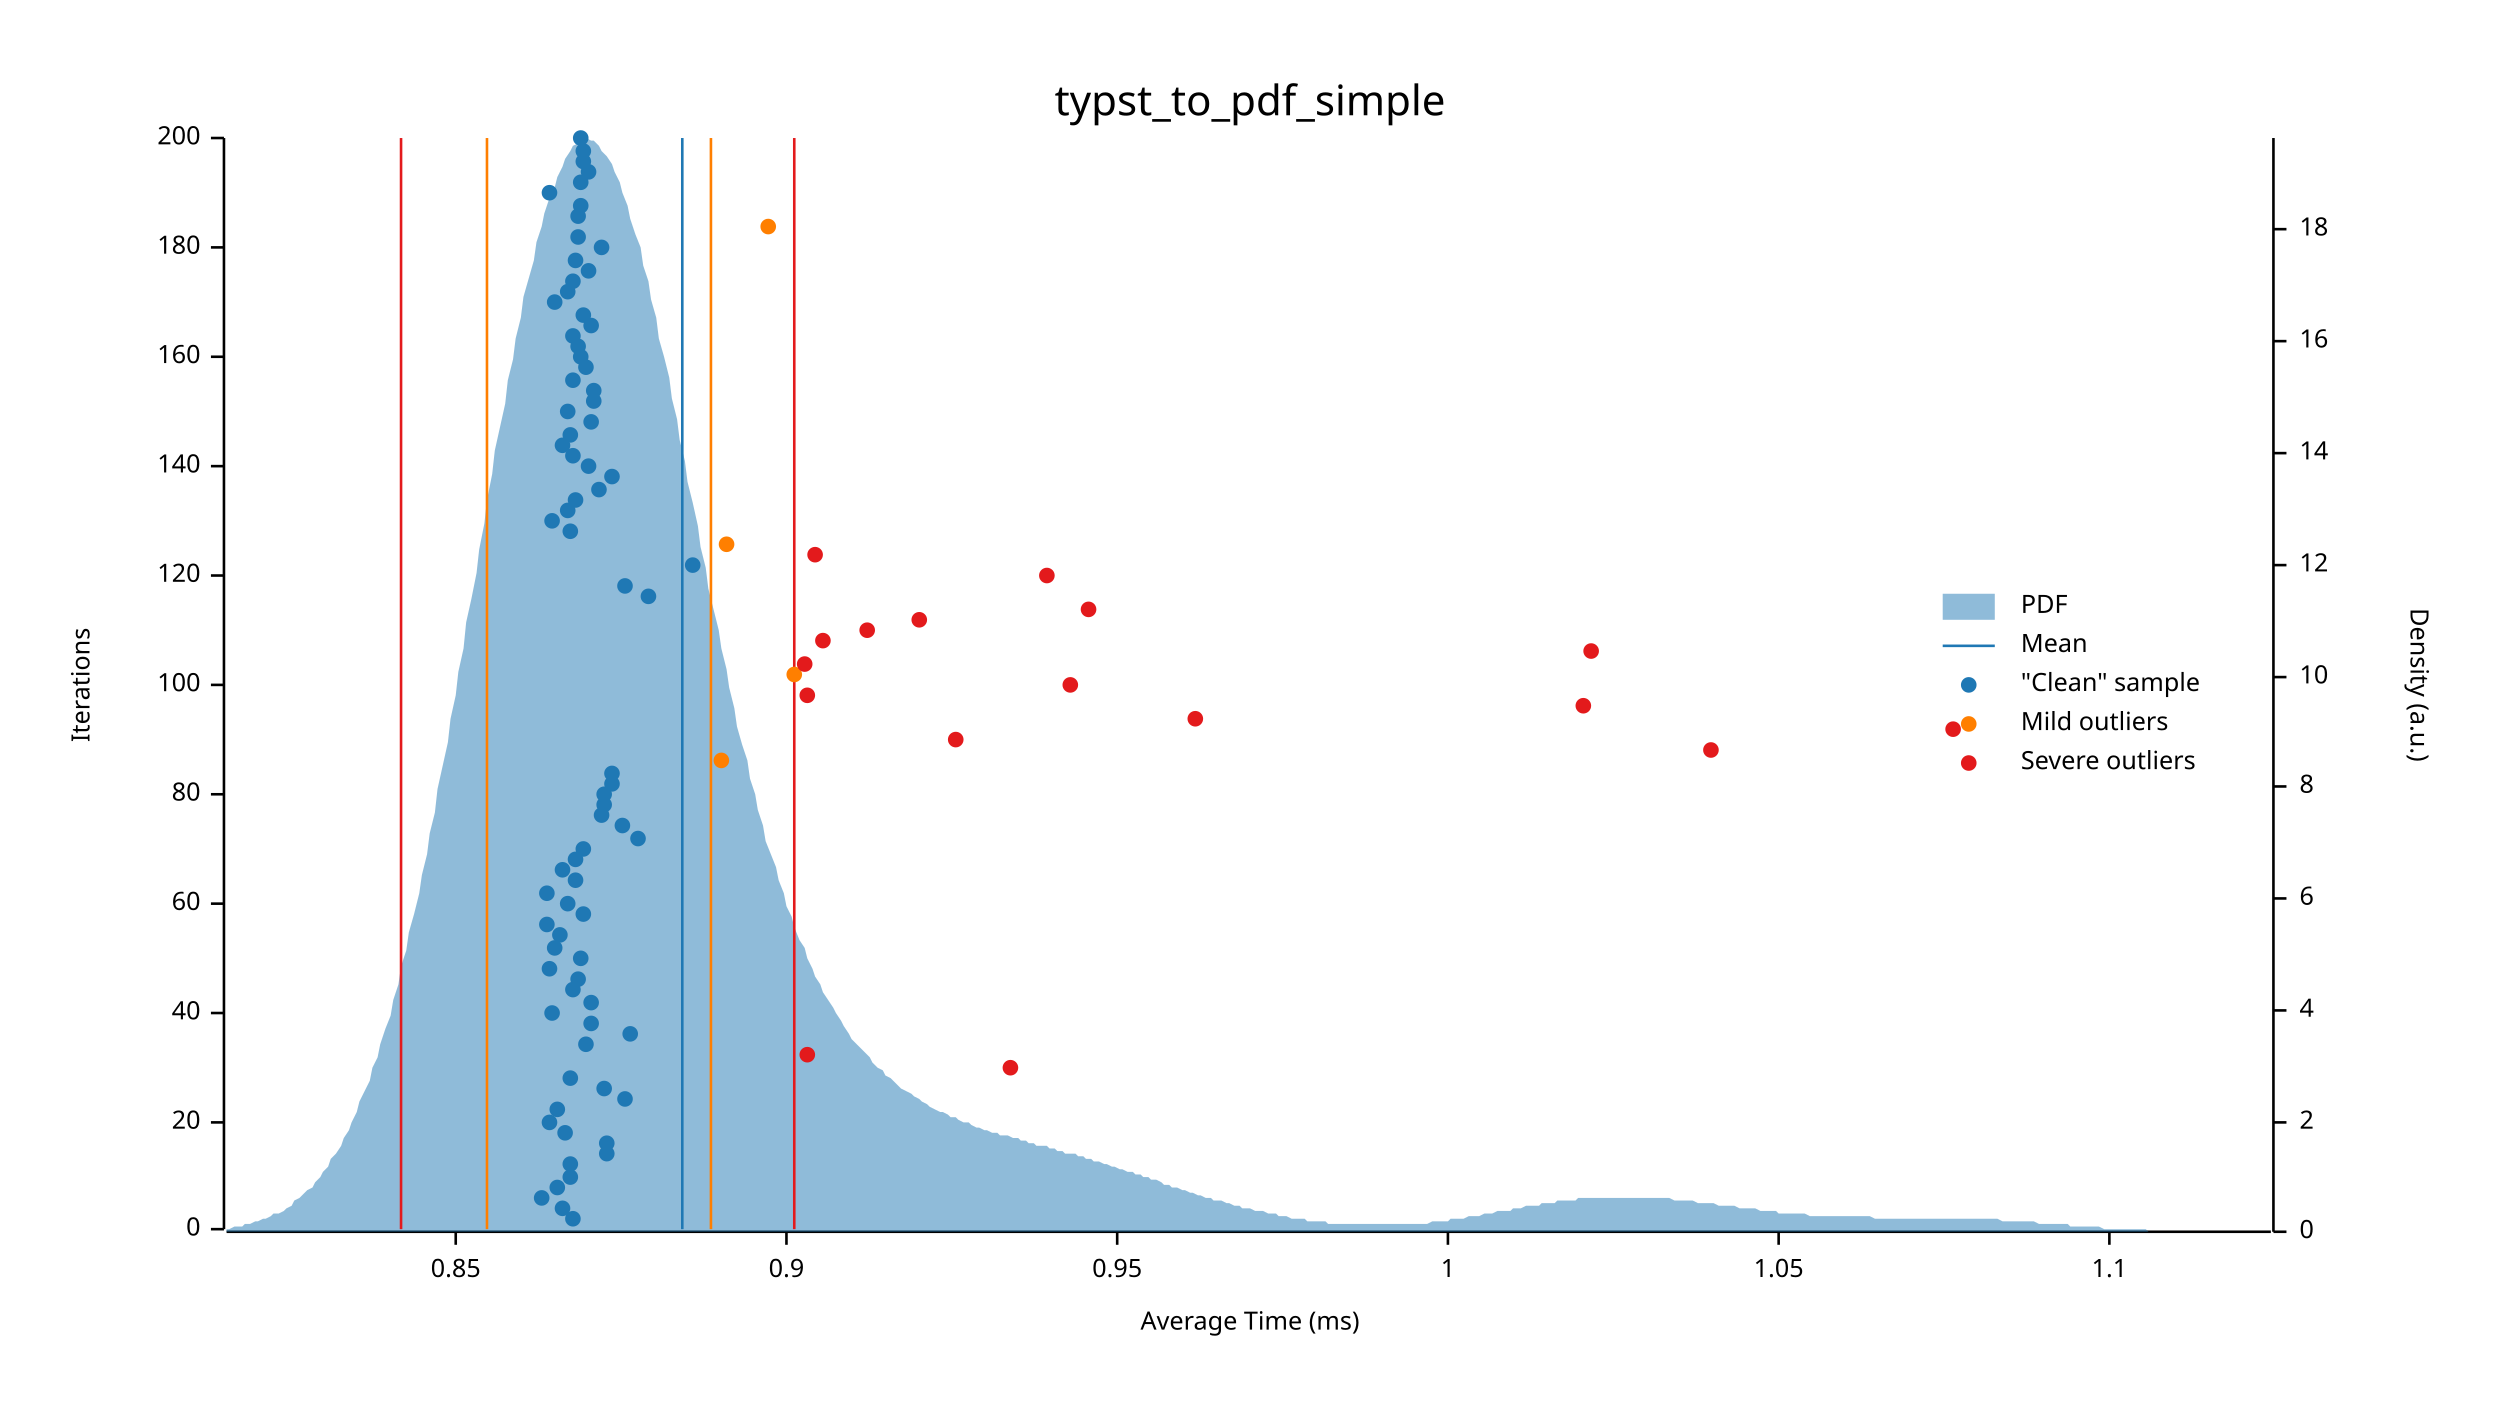
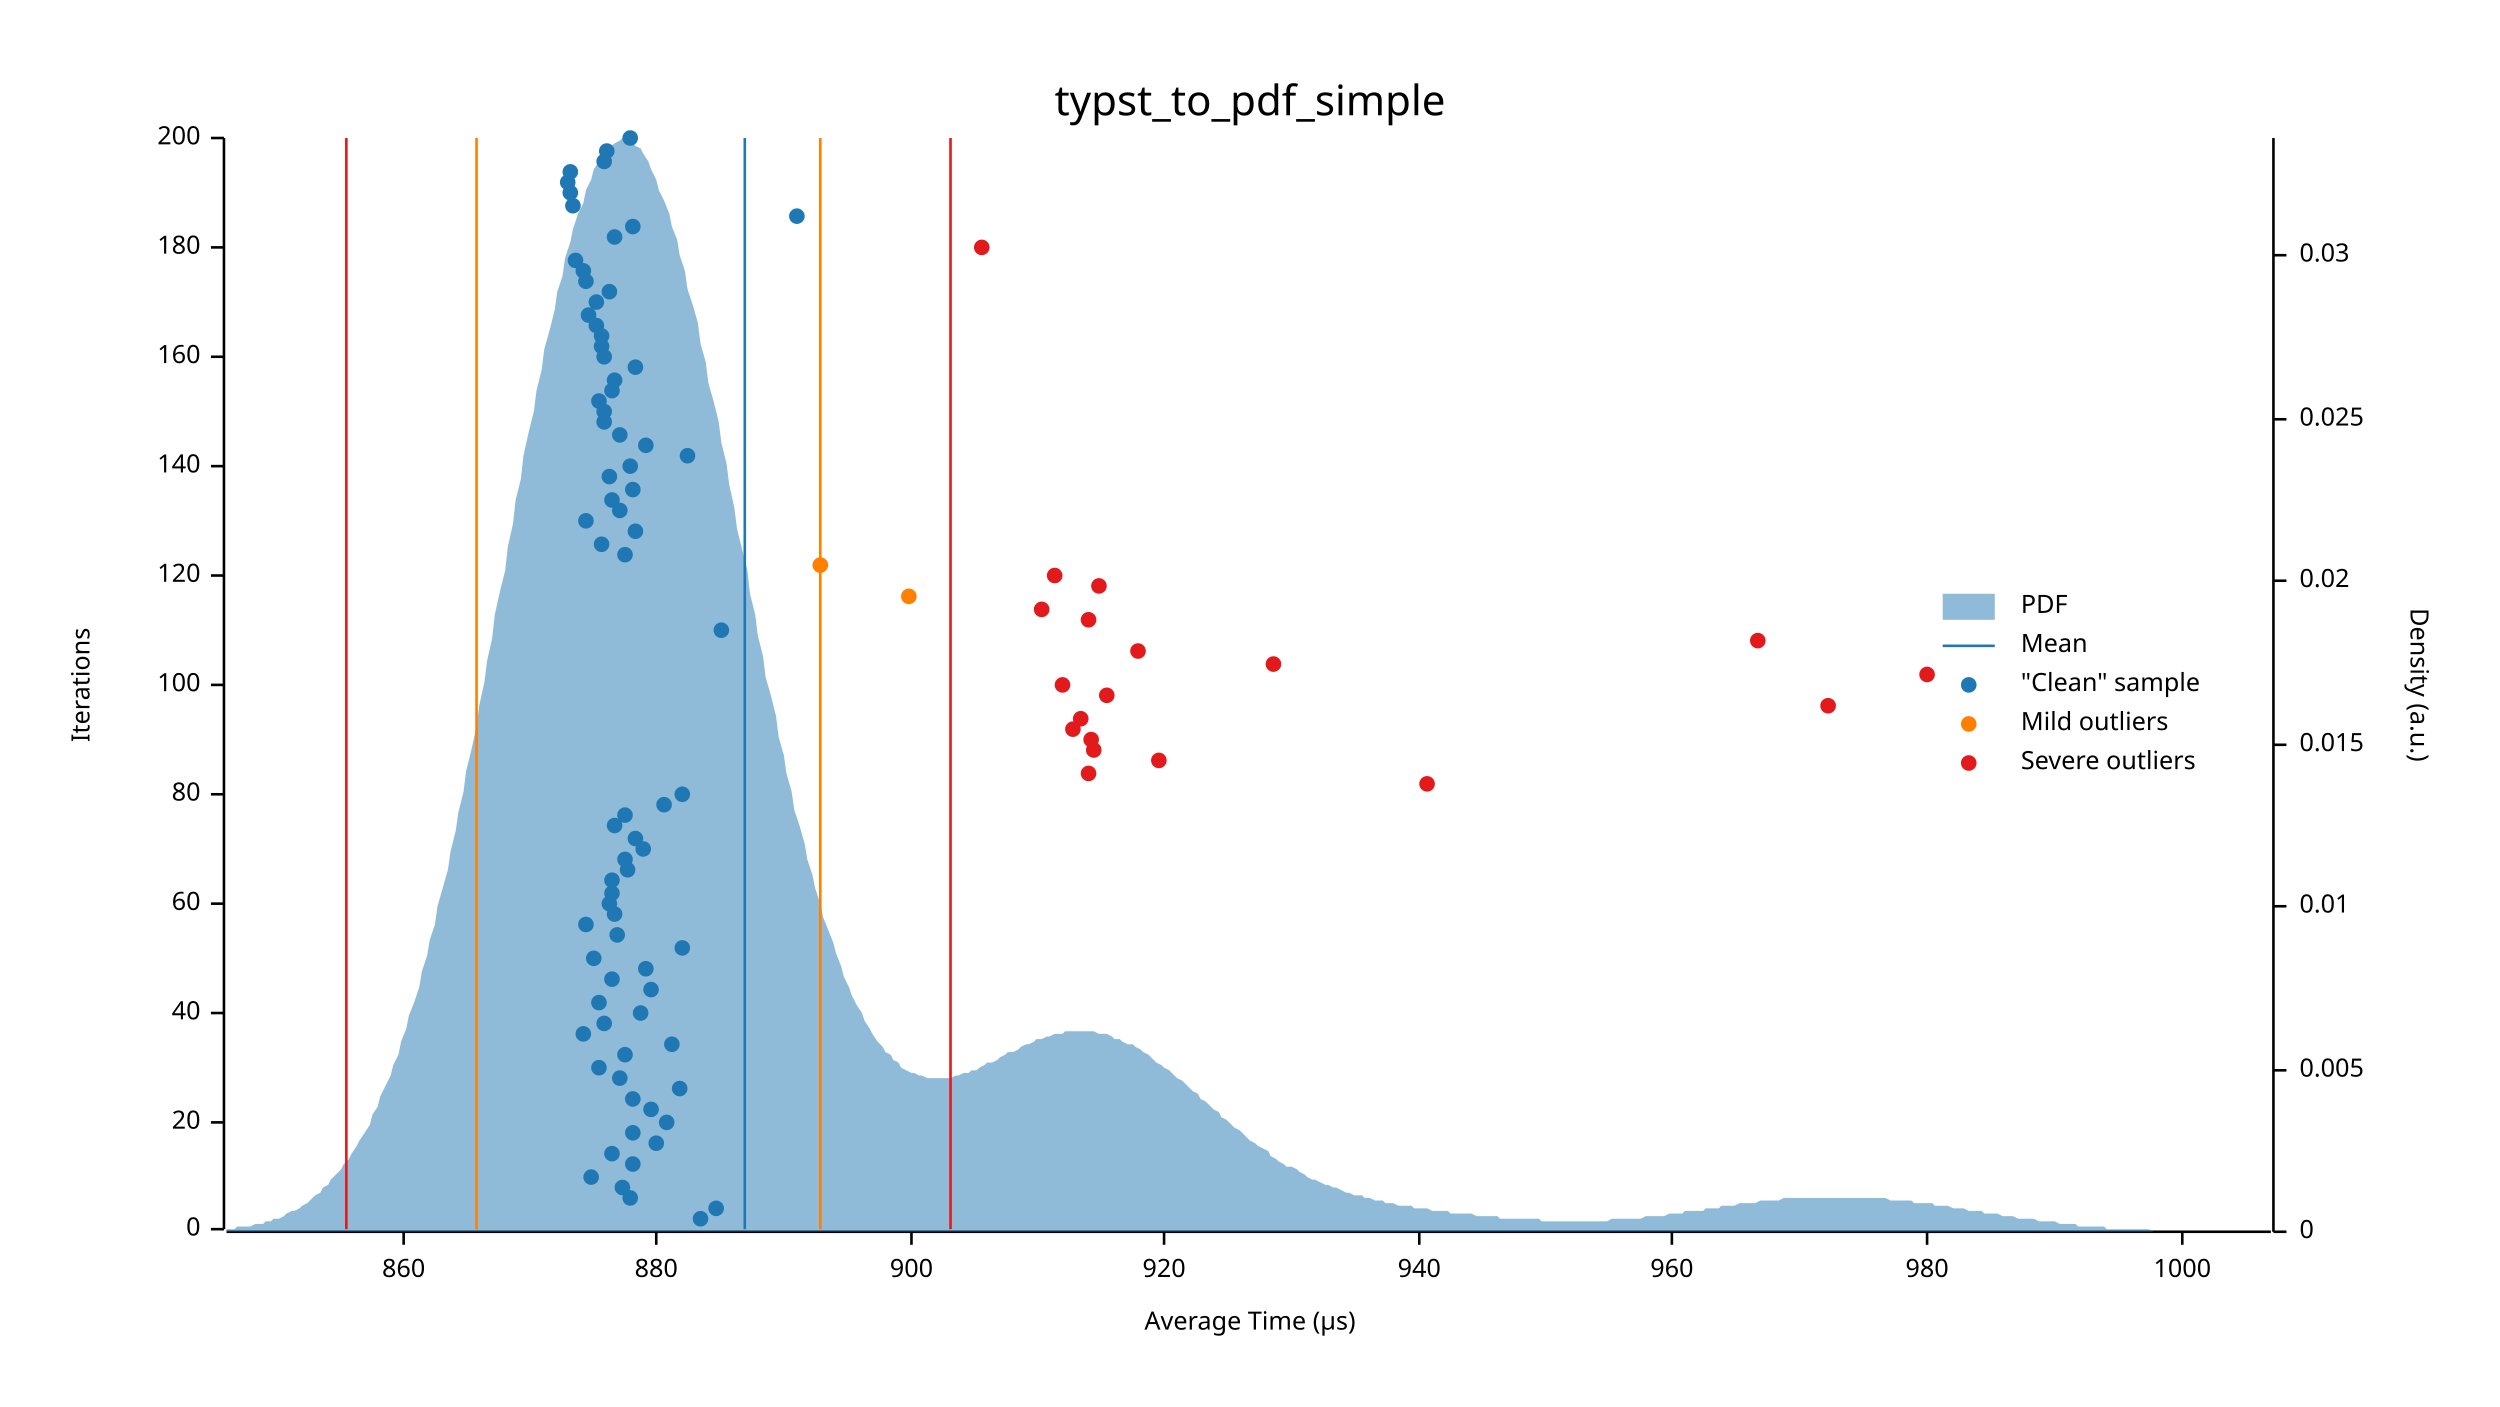
<svg xmlns="http://www.w3.org/2000/svg" width="960" height="540" viewBox="0 0 960 540">
  <text x="480" y="32" dy="0.76em" text-anchor="middle" font-family="sans-serif" font-size="16.129" opacity="1" fill="#000000">
typst_to_pdf_simple
</text>
  <text x="27" y="263" dy="0.76em" text-anchor="middle" font-family="sans-serif" font-size="9.677" opacity="1" fill="#000000" transform="rotate(270, 27, 263)">
Iterations
</text>
  <text x="480" y="513" dy="-0.5ex" text-anchor="middle" font-family="sans-serif" font-size="9.677" opacity="1" fill="#000000">
- Average Time (ms)
+ Average Time (µs)
</text>
  <polyline fill="none" opacity="1" stroke="#000000" stroke-width="1" points="86,53 86,472 " />
  <text x="77" y="472" dy="0.5ex" text-anchor="end" font-family="sans-serif" font-size="9.677" opacity="1" fill="#000000">
0
</text>
  <polyline fill="none" opacity="1" stroke="#000000" stroke-width="1" points="81,472 86,472 " />
  <text x="77" y="431" dy="0.5ex" text-anchor="end" font-family="sans-serif" font-size="9.677" opacity="1" fill="#000000">
20
</text>
  <polyline fill="none" opacity="1" stroke="#000000" stroke-width="1" points="81,431 86,431 " />
  <text x="77" y="389" dy="0.5ex" text-anchor="end" font-family="sans-serif" font-size="9.677" opacity="1" fill="#000000">
40
</text>
  <polyline fill="none" opacity="1" stroke="#000000" stroke-width="1" points="81,389 86,389 " />
  <text x="77" y="347" dy="0.5ex" text-anchor="end" font-family="sans-serif" font-size="9.677" opacity="1" fill="#000000">
60
</text>
  <polyline fill="none" opacity="1" stroke="#000000" stroke-width="1" points="81,347 86,347 " />
  <text x="77" y="305" dy="0.5ex" text-anchor="end" font-family="sans-serif" font-size="9.677" opacity="1" fill="#000000">
80
</text>
  <polyline fill="none" opacity="1" stroke="#000000" stroke-width="1" points="81,305 86,305 " />
  <text x="77" y="263" dy="0.5ex" text-anchor="end" font-family="sans-serif" font-size="9.677" opacity="1" fill="#000000">
100
</text>
  <polyline fill="none" opacity="1" stroke="#000000" stroke-width="1" points="81,263 86,263 " />
  <text x="77" y="221" dy="0.5ex" text-anchor="end" font-family="sans-serif" font-size="9.677" opacity="1" fill="#000000">
120
</text>
  <polyline fill="none" opacity="1" stroke="#000000" stroke-width="1" points="81,221 86,221 " />
  <text x="77" y="179" dy="0.5ex" text-anchor="end" font-family="sans-serif" font-size="9.677" opacity="1" fill="#000000">
140
</text>
  <polyline fill="none" opacity="1" stroke="#000000" stroke-width="1" points="81,179 86,179 " />
  <text x="77" y="137" dy="0.5ex" text-anchor="end" font-family="sans-serif" font-size="9.677" opacity="1" fill="#000000">
160
</text>
  <polyline fill="none" opacity="1" stroke="#000000" stroke-width="1" points="81,137 86,137 " />
  <text x="77" y="95" dy="0.5ex" text-anchor="end" font-family="sans-serif" font-size="9.677" opacity="1" fill="#000000">
180
</text>
  <polyline fill="none" opacity="1" stroke="#000000" stroke-width="1" points="81,95 86,95 " />
  <text x="77" y="53" dy="0.5ex" text-anchor="end" font-family="sans-serif" font-size="9.677" opacity="1" fill="#000000">
200
</text>
  <polyline fill="none" opacity="1" stroke="#000000" stroke-width="1" points="81,53 86,53 " />
  <polyline fill="none" opacity="1" stroke="#000000" stroke-width="1" points="87,473 872,473 " />
-   <text x="175" y="483" dy="0.76em" text-anchor="middle" font-family="sans-serif" font-size="9.677" opacity="1" fill="#000000">
- 0.85
- </text>
-   <polyline fill="none" opacity="1" stroke="#000000" stroke-width="1" points="175,473 175,478 " />
-   <text x="302" y="483" dy="0.76em" text-anchor="middle" font-family="sans-serif" font-size="9.677" opacity="1" fill="#000000">
- 0.9
- </text>
-   <polyline fill="none" opacity="1" stroke="#000000" stroke-width="1" points="302,473 302,478 " />
-   <text x="429" y="483" dy="0.76em" text-anchor="middle" font-family="sans-serif" font-size="9.677" opacity="1" fill="#000000">
- 0.95
- </text>
-   <polyline fill="none" opacity="1" stroke="#000000" stroke-width="1" points="429,473 429,478 " />
-   <text x="556" y="483" dy="0.76em" text-anchor="middle" font-family="sans-serif" font-size="9.677" opacity="1" fill="#000000">
- 1
- </text>
-   <polyline fill="none" opacity="1" stroke="#000000" stroke-width="1" points="556,473 556,478 " />
-   <text x="683" y="483" dy="0.76em" text-anchor="middle" font-family="sans-serif" font-size="9.677" opacity="1" fill="#000000">
- 1.05
- </text>
-   <polyline fill="none" opacity="1" stroke="#000000" stroke-width="1" points="683,473 683,478 " />
-   <text x="810" y="483" dy="0.76em" text-anchor="middle" font-family="sans-serif" font-size="9.677" opacity="1" fill="#000000">
- 1.1
- </text>
-   <polyline fill="none" opacity="1" stroke="#000000" stroke-width="1" points="810,473 810,478 " />
+   <text x="155" y="483" dy="0.76em" text-anchor="middle" font-family="sans-serif" font-size="9.677" opacity="1" fill="#000000">
+ 860
+ </text>
+   <polyline fill="none" opacity="1" stroke="#000000" stroke-width="1" points="155,473 155,478 " />
+   <text x="252" y="483" dy="0.76em" text-anchor="middle" font-family="sans-serif" font-size="9.677" opacity="1" fill="#000000">
+ 880
+ </text>
+   <polyline fill="none" opacity="1" stroke="#000000" stroke-width="1" points="252,473 252,478 " />
+   <text x="350" y="483" dy="0.76em" text-anchor="middle" font-family="sans-serif" font-size="9.677" opacity="1" fill="#000000">
+ 900
+ </text>
+   <polyline fill="none" opacity="1" stroke="#000000" stroke-width="1" points="350,473 350,478 " />
+   <text x="447" y="483" dy="0.76em" text-anchor="middle" font-family="sans-serif" font-size="9.677" opacity="1" fill="#000000">
+ 920
+ </text>
+   <polyline fill="none" opacity="1" stroke="#000000" stroke-width="1" points="447,473 447,478 " />
+   <text x="545" y="483" dy="0.76em" text-anchor="middle" font-family="sans-serif" font-size="9.677" opacity="1" fill="#000000">
+ 940
+ </text>
+   <polyline fill="none" opacity="1" stroke="#000000" stroke-width="1" points="545,473 545,478 " />
+   <text x="642" y="483" dy="0.76em" text-anchor="middle" font-family="sans-serif" font-size="9.677" opacity="1" fill="#000000">
+ 960
+ </text>
+   <polyline fill="none" opacity="1" stroke="#000000" stroke-width="1" points="642,473 642,478 " />
+   <text x="740" y="483" dy="0.76em" text-anchor="middle" font-family="sans-serif" font-size="9.677" opacity="1" fill="#000000">
+ 980
+ </text>
+   <polyline fill="none" opacity="1" stroke="#000000" stroke-width="1" points="740,473 740,478 " />
+   <text x="838" y="483" dy="0.76em" text-anchor="middle" font-family="sans-serif" font-size="9.677" opacity="1" fill="#000000">
+ 1000
+ </text>
+   <polyline fill="none" opacity="1" stroke="#000000" stroke-width="1" points="838,473 838,478 " />
  <text x="933" y="263" dy="0.76em" text-anchor="middle" font-family="sans-serif" font-size="9.677" opacity="1" fill="#000000" transform="rotate(90, 933, 263)">
Density (a.u.)
</text>
  <polyline fill="none" opacity="1" stroke="#000000" stroke-width="1" points="873,53 873,473 " />
  <text x="883" y="473" dy="0.5ex" text-anchor="start" font-family="sans-serif" font-size="9.677" opacity="1" fill="#000000">
0
</text>
  <polyline fill="none" opacity="1" stroke="#000000" stroke-width="1" points="873,473 878,473 " />
-   <text x="883" y="431" dy="0.5ex" text-anchor="start" font-family="sans-serif" font-size="9.677" opacity="1" fill="#000000">
- 2
- </text>
-   <polyline fill="none" opacity="1" stroke="#000000" stroke-width="1" points="873,431 878,431 " />
-   <text x="883" y="388" dy="0.5ex" text-anchor="start" font-family="sans-serif" font-size="9.677" opacity="1" fill="#000000">
- 4
- </text>
-   <polyline fill="none" opacity="1" stroke="#000000" stroke-width="1" points="873,388 878,388 " />
-   <text x="883" y="345" dy="0.5ex" text-anchor="start" font-family="sans-serif" font-size="9.677" opacity="1" fill="#000000">
- 6
- </text>
-   <polyline fill="none" opacity="1" stroke="#000000" stroke-width="1" points="873,345 878,345 " />
-   <text x="883" y="302" dy="0.5ex" text-anchor="start" font-family="sans-serif" font-size="9.677" opacity="1" fill="#000000">
- 8
- </text>
-   <polyline fill="none" opacity="1" stroke="#000000" stroke-width="1" points="873,302 878,302 " />
-   <text x="883" y="260" dy="0.5ex" text-anchor="start" font-family="sans-serif" font-size="9.677" opacity="1" fill="#000000">
- 10
- </text>
-   <polyline fill="none" opacity="1" stroke="#000000" stroke-width="1" points="873,260 878,260 " />
-   <text x="883" y="217" dy="0.5ex" text-anchor="start" font-family="sans-serif" font-size="9.677" opacity="1" fill="#000000">
- 12
- </text>
-   <polyline fill="none" opacity="1" stroke="#000000" stroke-width="1" points="873,217 878,217 " />
-   <text x="883" y="174" dy="0.5ex" text-anchor="start" font-family="sans-serif" font-size="9.677" opacity="1" fill="#000000">
- 14
- </text>
-   <polyline fill="none" opacity="1" stroke="#000000" stroke-width="1" points="873,174 878,174 " />
-   <text x="883" y="131" dy="0.5ex" text-anchor="start" font-family="sans-serif" font-size="9.677" opacity="1" fill="#000000">
- 16
- </text>
-   <polyline fill="none" opacity="1" stroke="#000000" stroke-width="1" points="873,131 878,131 " />
-   <text x="883" y="88" dy="0.5ex" text-anchor="start" font-family="sans-serif" font-size="9.677" opacity="1" fill="#000000">
- 18
- </text>
-   <polyline fill="none" opacity="1" stroke="#000000" stroke-width="1" points="873,88 878,88 " />
-   <polygon opacity="0.5" fill="#1F78B4" points="87,472 88,472 90,471 91,471 93,471 94,470 96,470 98,469 99,469 101,468 102,468 104,467 105,466 107,466 109,465 110,464 112,463 113,461 115,460 116,459 118,457 120,456 121,454 123,452 124,450 126,448 127,445 129,443 131,440 132,437 134,434 135,431 137,427 138,423 140,419 142,415 143,410 145,406 146,401 148,395 150,390 151,384 153,378 154,371 156,365 157,358 159,351 161,343 162,336 164,328 165,320 167,312 168,303 170,294 172,285 173,276 175,267 176,258 178,249 179,239 181,230 183,220 184,211 186,201 187,192 189,182 190,173 192,164 194,155 195,146 197,138 198,130 200,122 201,114 203,107 205,100 206,93 208,87 209,82 211,76 213,72 214,68 216,64 217,61 219,58 220,56 222,55 224,54 225,53 227,54 228,54 230,56 231,58 233,60 235,63 236,66 238,70 239,74 241,79 242,84 244,90 246,95 247,102 249,108 250,115 252,122 253,130 255,137 257,145 258,153 260,161 261,169 263,177 264,185 266,193 268,202 269,210 271,218 272,226 274,234 276,242 277,249 279,257 280,264 282,272 283,279 285,286 287,292 288,299 290,305 291,311 293,317 294,323 296,328 298,333 299,338 301,343 302,348 304,352 305,356 307,361 309,364 310,368 312,372 313,375 315,378 316,381 318,384 320,387 321,389 323,392 324,394 326,397 327,399 329,401 331,403 332,404 334,406 335,408 337,410 339,411 340,413 342,414 343,415 345,417 346,418 348,419 350,420 351,421 353,422 354,423 356,424 357,425 359,426 361,427 362,427 364,428 365,429 367,429 368,430 370,431 372,431 373,432 375,433 376,433 378,434 379,434 381,435 383,435 384,436 386,436 387,436 389,437 391,437 392,438 394,438 395,439 397,439 398,440 400,440 402,440 403,441 405,441 406,442 408,442 409,443 411,443 413,443 414,444 416,444 417,445 419,445 420,446 422,446 424,447 425,447 427,448 428,448 430,449 431,449 433,450 435,450 436,451 438,451 439,452 441,452 442,453 444,453 446,454 447,455 449,455 450,456 452,456 454,457 455,457 457,458 458,458 460,459 461,459 463,460 465,460 466,461 468,461 469,461 471,462 472,462 474,463 476,463 477,464 479,464 480,464 482,465 483,465 485,465 487,466 488,466 490,466 491,467 493,467 494,467 496,468 498,468 499,468 501,468 502,469 504,469 505,469 507,469 509,469 510,470 512,470 513,470 515,470 517,470 518,470 520,470 521,470 523,470 524,470 526,470 528,470 529,470 531,470 532,470 534,470 535,470 537,470 539,470 540,470 542,470 543,470 545,470 546,470 548,470 550,469 551,469 553,469 554,469 556,469 557,468 559,468 561,468 562,468 564,467 565,467 567,467 568,467 570,466 572,466 573,466 575,465 576,465 578,465 580,465 581,464 583,464 584,464 586,463 587,463 589,463 591,463 592,462 594,462 595,462 597,462 598,461 600,461 602,461 603,461 605,461 606,460 608,460 609,460 611,460 613,460 614,460 616,460 617,460 619,460 620,460 622,460 624,460 625,460 627,460 628,460 630,460 632,460 633,460 635,460 636,460 638,460 639,460 641,460 643,461 644,461 646,461 647,461 649,461 650,461 652,462 654,462 655,462 657,462 658,462 660,463 661,463 663,463 665,463 666,463 668,464 669,464 671,464 672,464 674,464 676,465 677,465 679,465 680,465 682,465 683,466 685,466 687,466 688,466 690,466 691,466 693,466 695,467 696,467 698,467 699,467 701,467 702,467 704,467 706,467 707,467 709,467 710,467 712,467 713,467 715,467 717,467 718,467 720,468 721,468 723,468 724,468 726,468 728,468 729,468 731,468 732,468 734,468 735,468 737,468 739,468 740,468 742,468 743,468 745,468 746,468 748,468 750,468 751,468 753,468 754,468 756,468 758,468 759,468 761,468 762,468 764,468 765,468 767,468 769,469 770,469 772,469 773,469 775,469 776,469 778,469 780,469 781,469 783,470 784,470 786,470 787,470 789,470 791,470 792,470 794,470 795,471 797,471 798,471 800,471 802,471 803,471 805,471 806,471 808,472 809,472 811,472 813,472 814,472 816,472 817,472 819,472 821,472 822,472 824,472 825,473 827,473 828,473 830,473 832,473 833,473 835,473 836,473 838,473 839,473 841,473 843,473 844,473 846,473 847,473 849,473 850,473 852,473 854,473 855,473 857,473 858,473 860,473 861,473 863,473 865,473 866,473 868,473 869,473 871,473 873,473 873,473 87,473 " />
-   <polyline fill="none" opacity="1" stroke="#1F78B4" stroke-width="1" points="262,472 262,53 " />
-   <polyline fill="none" opacity="1" stroke="#FF7F00" stroke-width="1" points="187,472 187,53 " />
-   <polyline fill="none" opacity="1" stroke="#FF7F00" stroke-width="1" points="273,472 273,53 " />
-   <polyline fill="none" opacity="1" stroke="#E31A1C" stroke-width="1" points="154,472 154,53 " />
-   <polyline fill="none" opacity="1" stroke="#E31A1C" stroke-width="1" points="305,472 305,53 " />
-   <circle cx="220" cy="468" r="3" opacity="1" fill="#1F78B4" stroke="none" stroke-width="1" />
-   <circle cx="216" cy="464" r="3" opacity="1" fill="#1F78B4" stroke="none" stroke-width="1" />
-   <circle cx="208" cy="460" r="3" opacity="1" fill="#1F78B4" stroke="none" stroke-width="1" />
-   <circle cx="214" cy="456" r="3" opacity="1" fill="#1F78B4" stroke="none" stroke-width="1" />
-   <circle cx="219" cy="452" r="3" opacity="1" fill="#1F78B4" stroke="none" stroke-width="1" />
-   <circle cx="219" cy="447" r="3" opacity="1" fill="#1F78B4" stroke="none" stroke-width="1" />
-   <circle cx="233" cy="443" r="3" opacity="1" fill="#1F78B4" stroke="none" stroke-width="1" />
-   <circle cx="233" cy="439" r="3" opacity="1" fill="#1F78B4" stroke="none" stroke-width="1" />
-   <circle cx="217" cy="435" r="3" opacity="1" fill="#1F78B4" stroke="none" stroke-width="1" />
-   <circle cx="211" cy="431" r="3" opacity="1" fill="#1F78B4" stroke="none" stroke-width="1" />
-   <circle cx="214" cy="426" r="3" opacity="1" fill="#1F78B4" stroke="none" stroke-width="1" />
-   <circle cx="240" cy="422" r="3" opacity="1" fill="#1F78B4" stroke="none" stroke-width="1" />
-   <circle cx="232" cy="418" r="3" opacity="1" fill="#1F78B4" stroke="none" stroke-width="1" />
-   <circle cx="219" cy="414" r="3" opacity="1" fill="#1F78B4" stroke="none" stroke-width="1" />
-   <circle cx="225" cy="401" r="3" opacity="1" fill="#1F78B4" stroke="none" stroke-width="1" />
-   <circle cx="242" cy="397" r="3" opacity="1" fill="#1F78B4" stroke="none" stroke-width="1" />
-   <circle cx="227" cy="393" r="3" opacity="1" fill="#1F78B4" stroke="none" stroke-width="1" />
-   <circle cx="212" cy="389" r="3" opacity="1" fill="#1F78B4" stroke="none" stroke-width="1" />
-   <circle cx="227" cy="385" r="3" opacity="1" fill="#1F78B4" stroke="none" stroke-width="1" />
-   <circle cx="220" cy="380" r="3" opacity="1" fill="#1F78B4" stroke="none" stroke-width="1" />
-   <circle cx="222" cy="376" r="3" opacity="1" fill="#1F78B4" stroke="none" stroke-width="1" />
-   <circle cx="211" cy="372" r="3" opacity="1" fill="#1F78B4" stroke="none" stroke-width="1" />
-   <circle cx="223" cy="368" r="3" opacity="1" fill="#1F78B4" stroke="none" stroke-width="1" />
-   <circle cx="213" cy="364" r="3" opacity="1" fill="#1F78B4" stroke="none" stroke-width="1" />
-   <circle cx="215" cy="359" r="3" opacity="1" fill="#1F78B4" stroke="none" stroke-width="1" />
-   <circle cx="210" cy="355" r="3" opacity="1" fill="#1F78B4" stroke="none" stroke-width="1" />
-   <circle cx="224" cy="351" r="3" opacity="1" fill="#1F78B4" stroke="none" stroke-width="1" />
-   <circle cx="218" cy="347" r="3" opacity="1" fill="#1F78B4" stroke="none" stroke-width="1" />
-   <circle cx="210" cy="343" r="3" opacity="1" fill="#1F78B4" stroke="none" stroke-width="1" />
-   <circle cx="221" cy="338" r="3" opacity="1" fill="#1F78B4" stroke="none" stroke-width="1" />
-   <circle cx="216" cy="334" r="3" opacity="1" fill="#1F78B4" stroke="none" stroke-width="1" />
-   <circle cx="221" cy="330" r="3" opacity="1" fill="#1F78B4" stroke="none" stroke-width="1" />
-   <circle cx="224" cy="326" r="3" opacity="1" fill="#1F78B4" stroke="none" stroke-width="1" />
-   <circle cx="245" cy="322" r="3" opacity="1" fill="#1F78B4" stroke="none" stroke-width="1" />
-   <circle cx="239" cy="317" r="3" opacity="1" fill="#1F78B4" stroke="none" stroke-width="1" />
-   <circle cx="231" cy="313" r="3" opacity="1" fill="#1F78B4" stroke="none" stroke-width="1" />
-   <circle cx="232" cy="309" r="3" opacity="1" fill="#1F78B4" stroke="none" stroke-width="1" />
-   <circle cx="232" cy="305" r="3" opacity="1" fill="#1F78B4" stroke="none" stroke-width="1" />
-   <circle cx="235" cy="301" r="3" opacity="1" fill="#1F78B4" stroke="none" stroke-width="1" />
-   <circle cx="235" cy="297" r="3" opacity="1" fill="#1F78B4" stroke="none" stroke-width="1" />
-   <circle cx="249" cy="229" r="3" opacity="1" fill="#1F78B4" stroke="none" stroke-width="1" />
-   <circle cx="240" cy="225" r="3" opacity="1" fill="#1F78B4" stroke="none" stroke-width="1" />
-   <circle cx="266" cy="217" r="3" opacity="1" fill="#1F78B4" stroke="none" stroke-width="1" />
-   <circle cx="219" cy="204" r="3" opacity="1" fill="#1F78B4" stroke="none" stroke-width="1" />
-   <circle cx="212" cy="200" r="3" opacity="1" fill="#1F78B4" stroke="none" stroke-width="1" />
-   <circle cx="218" cy="196" r="3" opacity="1" fill="#1F78B4" stroke="none" stroke-width="1" />
-   <circle cx="221" cy="192" r="3" opacity="1" fill="#1F78B4" stroke="none" stroke-width="1" />
-   <circle cx="230" cy="188" r="3" opacity="1" fill="#1F78B4" stroke="none" stroke-width="1" />
-   <circle cx="235" cy="183" r="3" opacity="1" fill="#1F78B4" stroke="none" stroke-width="1" />
-   <circle cx="226" cy="179" r="3" opacity="1" fill="#1F78B4" stroke="none" stroke-width="1" />
-   <circle cx="220" cy="175" r="3" opacity="1" fill="#1F78B4" stroke="none" stroke-width="1" />
-   <circle cx="216" cy="171" r="3" opacity="1" fill="#1F78B4" stroke="none" stroke-width="1" />
-   <circle cx="219" cy="167" r="3" opacity="1" fill="#1F78B4" stroke="none" stroke-width="1" />
-   <circle cx="227" cy="162" r="3" opacity="1" fill="#1F78B4" stroke="none" stroke-width="1" />
-   <circle cx="218" cy="158" r="3" opacity="1" fill="#1F78B4" stroke="none" stroke-width="1" />
-   <circle cx="228" cy="154" r="3" opacity="1" fill="#1F78B4" stroke="none" stroke-width="1" />
-   <circle cx="228" cy="150" r="3" opacity="1" fill="#1F78B4" stroke="none" stroke-width="1" />
-   <circle cx="220" cy="146" r="3" opacity="1" fill="#1F78B4" stroke="none" stroke-width="1" />
-   <circle cx="225" cy="141" r="3" opacity="1" fill="#1F78B4" stroke="none" stroke-width="1" />
-   <circle cx="223" cy="137" r="3" opacity="1" fill="#1F78B4" stroke="none" stroke-width="1" />
-   <circle cx="222" cy="133" r="3" opacity="1" fill="#1F78B4" stroke="none" stroke-width="1" />
-   <circle cx="220" cy="129" r="3" opacity="1" fill="#1F78B4" stroke="none" stroke-width="1" />
-   <circle cx="227" cy="125" r="3" opacity="1" fill="#1F78B4" stroke="none" stroke-width="1" />
-   <circle cx="224" cy="121" r="3" opacity="1" fill="#1F78B4" stroke="none" stroke-width="1" />
-   <circle cx="213" cy="116" r="3" opacity="1" fill="#1F78B4" stroke="none" stroke-width="1" />
-   <circle cx="218" cy="112" r="3" opacity="1" fill="#1F78B4" stroke="none" stroke-width="1" />
-   <circle cx="220" cy="108" r="3" opacity="1" fill="#1F78B4" stroke="none" stroke-width="1" />
-   <circle cx="226" cy="104" r="3" opacity="1" fill="#1F78B4" stroke="none" stroke-width="1" />
+   <text x="883" y="411" dy="0.5ex" text-anchor="start" font-family="sans-serif" font-size="9.677" opacity="1" fill="#000000">
+ 0.005
+ </text>
+   <polyline fill="none" opacity="1" stroke="#000000" stroke-width="1" points="873,411 878,411 " />
+   <text x="883" y="348" dy="0.5ex" text-anchor="start" font-family="sans-serif" font-size="9.677" opacity="1" fill="#000000">
+ 0.01
+ </text>
+   <polyline fill="none" opacity="1" stroke="#000000" stroke-width="1" points="873,348 878,348 " />
+   <text x="883" y="286" dy="0.5ex" text-anchor="start" font-family="sans-serif" font-size="9.677" opacity="1" fill="#000000">
+ 0.015
+ </text>
+   <polyline fill="none" opacity="1" stroke="#000000" stroke-width="1" points="873,286 878,286 " />
+   <text x="883" y="223" dy="0.5ex" text-anchor="start" font-family="sans-serif" font-size="9.677" opacity="1" fill="#000000">
+ 0.02
+ </text>
+   <polyline fill="none" opacity="1" stroke="#000000" stroke-width="1" points="873,223 878,223 " />
+   <text x="883" y="161" dy="0.5ex" text-anchor="start" font-family="sans-serif" font-size="9.677" opacity="1" fill="#000000">
+ 0.025
+ </text>
+   <polyline fill="none" opacity="1" stroke="#000000" stroke-width="1" points="873,161 878,161 " />
+   <text x="883" y="98" dy="0.5ex" text-anchor="start" font-family="sans-serif" font-size="9.677" opacity="1" fill="#000000">
+ 0.03
+ </text>
+   <polyline fill="none" opacity="1" stroke="#000000" stroke-width="1" points="873,98 878,98 " />
+   <polygon opacity="0.5" fill="#1F78B4" points="87,472 88,472 90,472 91,471 93,471 94,471 96,471 98,470 99,470 101,470 102,469 104,469 105,468 107,468 109,467 110,466 112,465 113,465 115,464 116,463 118,462 120,460 121,459 123,458 124,456 126,455 127,453 129,451 131,449 132,447 134,445 135,443 137,440 138,438 140,435 142,432 143,428 145,425 146,421 148,417 150,413 151,409 153,405 154,400 156,395 157,390 159,385 161,379 162,373 164,367 165,361 167,355 168,348 170,341 172,334 173,327 175,319 176,312 178,304 179,296 181,288 183,279 184,271 186,262 187,254 189,245 190,236 192,227 194,219 195,210 197,201 198,192 200,184 201,175 203,166 205,158 206,150 208,142 209,134 211,127 213,119 214,112 216,106 217,99 219,93 220,88 222,82 224,78 225,73 227,69 228,65 230,62 231,60 233,57 235,56 236,55 238,54 239,53 241,54 242,54 244,56 246,57 247,59 249,62 250,65 252,69 253,73 255,77 257,82 258,87 260,92 261,98 263,104 264,111 266,117 268,124 269,132 271,139 272,147 274,154 276,162 277,170 279,178 280,186 282,195 283,203 285,211 287,219 288,228 290,236 291,244 293,252 294,260 296,267 298,275 299,283 301,290 302,297 304,304 305,311 307,317 309,324 310,330 312,336 313,341 315,347 316,352 318,357 320,362 321,366 323,371 324,375 326,379 327,382 329,386 331,389 332,392 334,395 335,397 337,400 339,402 340,404 342,405 343,407 345,408 346,410 348,411 350,412 351,412 353,413 354,413 356,414 357,414 359,414 361,414 362,414 364,414 365,414 367,413 368,413 370,412 372,412 373,411 375,411 376,410 378,409 379,408 381,408 383,407 384,406 386,405 387,404 389,404 391,403 392,402 394,401 395,401 397,400 398,399 400,399 402,398 403,398 405,397 406,397 408,397 409,396 411,396 413,396 414,396 416,396 417,396 419,396 420,396 422,397 424,397 425,397 427,398 428,399 430,399 431,400 433,401 435,401 436,402 438,403 439,404 441,405 442,406 444,408 446,409 447,410 449,411 450,412 452,414 454,415 455,416 457,418 458,419 460,420 461,422 463,423 465,425 466,426 468,427 469,429 471,430 472,431 474,433 476,434 477,435 479,437 480,438 482,439 483,440 485,441 487,442 488,444 490,445 491,446 493,447 494,448 496,448 498,449 499,450 501,451 502,452 504,453 505,453 507,454 509,455 510,455 512,456 513,456 515,457 517,458 518,458 520,459 521,459 523,459 524,460 526,460 528,461 529,461 531,461 532,462 534,462 535,462 537,463 539,463 540,463 542,463 543,464 545,464 546,464 548,464 550,465 551,465 553,465 554,465 556,465 557,466 559,466 561,466 562,466 564,466 565,466 567,467 568,467 570,467 572,467 573,467 575,467 576,468 578,468 580,468 581,468 583,468 584,468 586,468 587,468 589,468 591,468 592,469 594,469 595,469 597,469 598,469 600,469 602,469 603,469 605,469 606,469 608,469 609,469 611,469 613,469 614,469 616,469 617,469 619,468 620,468 622,468 624,468 625,468 627,468 628,468 630,468 632,467 633,467 635,467 636,467 638,467 639,467 641,466 643,466 644,466 646,466 647,465 649,465 650,465 652,465 654,465 655,464 657,464 658,464 660,464 661,463 663,463 665,463 666,463 668,462 669,462 671,462 672,462 674,462 676,461 677,461 679,461 680,461 682,461 683,461 685,460 687,460 688,460 690,460 691,460 693,460 695,460 696,460 698,460 699,460 701,460 702,460 704,460 706,460 707,460 709,460 710,460 712,460 713,460 715,460 717,460 718,460 720,460 721,460 723,460 724,460 726,461 728,461 729,461 731,461 732,461 734,461 735,462 737,462 739,462 740,462 742,462 743,463 745,463 746,463 748,463 750,464 751,464 753,464 754,464 756,465 758,465 759,465 761,465 762,466 764,466 765,466 767,466 769,467 770,467 772,467 773,467 775,468 776,468 778,468 780,468 781,468 783,469 784,469 786,469 787,469 789,469 791,470 792,470 794,470 795,470 797,470 798,471 800,471 802,471 803,471 805,471 806,471 808,471 809,472 811,472 813,472 814,472 816,472 817,472 819,472 821,472 822,472 824,472 825,472 827,473 828,473 830,473 832,473 833,473 835,473 836,473 838,473 839,473 841,473 843,473 844,473 846,473 847,473 849,473 850,473 852,473 854,473 855,473 857,473 858,473 860,473 861,473 863,473 865,473 866,473 868,473 869,473 871,473 873,473 873,473 87,473 " />
+   <polyline fill="none" opacity="1" stroke="#1F78B4" stroke-width="1" points="286,472 286,53 " />
+   <polyline fill="none" opacity="1" stroke="#FF7F00" stroke-width="1" points="183,472 183,53 " />
+   <polyline fill="none" opacity="1" stroke="#FF7F00" stroke-width="1" points="315,472 315,53 " />
+   <polyline fill="none" opacity="1" stroke="#E31A1C" stroke-width="1" points="133,472 133,53 " />
+   <polyline fill="none" opacity="1" stroke="#E31A1C" stroke-width="1" points="365,472 365,53 " />
+   <circle cx="269" cy="468" r="3" opacity="1" fill="#1F78B4" stroke="none" stroke-width="1" />
+   <circle cx="275" cy="464" r="3" opacity="1" fill="#1F78B4" stroke="none" stroke-width="1" />
+   <circle cx="242" cy="460" r="3" opacity="1" fill="#1F78B4" stroke="none" stroke-width="1" />
+   <circle cx="239" cy="456" r="3" opacity="1" fill="#1F78B4" stroke="none" stroke-width="1" />
+   <circle cx="227" cy="452" r="3" opacity="1" fill="#1F78B4" stroke="none" stroke-width="1" />
+   <circle cx="243" cy="447" r="3" opacity="1" fill="#1F78B4" stroke="none" stroke-width="1" />
+   <circle cx="235" cy="443" r="3" opacity="1" fill="#1F78B4" stroke="none" stroke-width="1" />
+   <circle cx="252" cy="439" r="3" opacity="1" fill="#1F78B4" stroke="none" stroke-width="1" />
+   <circle cx="243" cy="435" r="3" opacity="1" fill="#1F78B4" stroke="none" stroke-width="1" />
+   <circle cx="256" cy="431" r="3" opacity="1" fill="#1F78B4" stroke="none" stroke-width="1" />
+   <circle cx="250" cy="426" r="3" opacity="1" fill="#1F78B4" stroke="none" stroke-width="1" />
+   <circle cx="243" cy="422" r="3" opacity="1" fill="#1F78B4" stroke="none" stroke-width="1" />
+   <circle cx="261" cy="418" r="3" opacity="1" fill="#1F78B4" stroke="none" stroke-width="1" />
+   <circle cx="238" cy="414" r="3" opacity="1" fill="#1F78B4" stroke="none" stroke-width="1" />
+   <circle cx="230" cy="410" r="3" opacity="1" fill="#1F78B4" stroke="none" stroke-width="1" />
+   <circle cx="240" cy="405" r="3" opacity="1" fill="#1F78B4" stroke="none" stroke-width="1" />
+   <circle cx="258" cy="401" r="3" opacity="1" fill="#1F78B4" stroke="none" stroke-width="1" />
+   <circle cx="224" cy="397" r="3" opacity="1" fill="#1F78B4" stroke="none" stroke-width="1" />
+   <circle cx="232" cy="393" r="3" opacity="1" fill="#1F78B4" stroke="none" stroke-width="1" />
+   <circle cx="246" cy="389" r="3" opacity="1" fill="#1F78B4" stroke="none" stroke-width="1" />
+   <circle cx="230" cy="385" r="3" opacity="1" fill="#1F78B4" stroke="none" stroke-width="1" />
+   <circle cx="250" cy="380" r="3" opacity="1" fill="#1F78B4" stroke="none" stroke-width="1" />
+   <circle cx="235" cy="376" r="3" opacity="1" fill="#1F78B4" stroke="none" stroke-width="1" />
+   <circle cx="248" cy="372" r="3" opacity="1" fill="#1F78B4" stroke="none" stroke-width="1" />
+   <circle cx="228" cy="368" r="3" opacity="1" fill="#1F78B4" stroke="none" stroke-width="1" />
+   <circle cx="262" cy="364" r="3" opacity="1" fill="#1F78B4" stroke="none" stroke-width="1" />
+   <circle cx="237" cy="359" r="3" opacity="1" fill="#1F78B4" stroke="none" stroke-width="1" />
+   <circle cx="225" cy="355" r="3" opacity="1" fill="#1F78B4" stroke="none" stroke-width="1" />
+   <circle cx="236" cy="351" r="3" opacity="1" fill="#1F78B4" stroke="none" stroke-width="1" />
+   <circle cx="234" cy="347" r="3" opacity="1" fill="#1F78B4" stroke="none" stroke-width="1" />
+   <circle cx="235" cy="343" r="3" opacity="1" fill="#1F78B4" stroke="none" stroke-width="1" />
+   <circle cx="235" cy="338" r="3" opacity="1" fill="#1F78B4" stroke="none" stroke-width="1" />
+   <circle cx="241" cy="334" r="3" opacity="1" fill="#1F78B4" stroke="none" stroke-width="1" />
+   <circle cx="240" cy="330" r="3" opacity="1" fill="#1F78B4" stroke="none" stroke-width="1" />
+   <circle cx="247" cy="326" r="3" opacity="1" fill="#1F78B4" stroke="none" stroke-width="1" />
+   <circle cx="244" cy="322" r="3" opacity="1" fill="#1F78B4" stroke="none" stroke-width="1" />
+   <circle cx="236" cy="317" r="3" opacity="1" fill="#1F78B4" stroke="none" stroke-width="1" />
+   <circle cx="240" cy="313" r="3" opacity="1" fill="#1F78B4" stroke="none" stroke-width="1" />
+   <circle cx="255" cy="309" r="3" opacity="1" fill="#1F78B4" stroke="none" stroke-width="1" />
+   <circle cx="262" cy="305" r="3" opacity="1" fill="#1F78B4" stroke="none" stroke-width="1" />
+   <circle cx="277" cy="242" r="3" opacity="1" fill="#1F78B4" stroke="none" stroke-width="1" />
+   <circle cx="240" cy="213" r="3" opacity="1" fill="#1F78B4" stroke="none" stroke-width="1" />
+   <circle cx="231" cy="209" r="3" opacity="1" fill="#1F78B4" stroke="none" stroke-width="1" />
+   <circle cx="244" cy="204" r="3" opacity="1" fill="#1F78B4" stroke="none" stroke-width="1" />
+   <circle cx="225" cy="200" r="3" opacity="1" fill="#1F78B4" stroke="none" stroke-width="1" />
+   <circle cx="238" cy="196" r="3" opacity="1" fill="#1F78B4" stroke="none" stroke-width="1" />
+   <circle cx="235" cy="192" r="3" opacity="1" fill="#1F78B4" stroke="none" stroke-width="1" />
+   <circle cx="243" cy="188" r="3" opacity="1" fill="#1F78B4" stroke="none" stroke-width="1" />
+   <circle cx="234" cy="183" r="3" opacity="1" fill="#1F78B4" stroke="none" stroke-width="1" />
+   <circle cx="242" cy="179" r="3" opacity="1" fill="#1F78B4" stroke="none" stroke-width="1" />
+   <circle cx="264" cy="175" r="3" opacity="1" fill="#1F78B4" stroke="none" stroke-width="1" />
+   <circle cx="248" cy="171" r="3" opacity="1" fill="#1F78B4" stroke="none" stroke-width="1" />
+   <circle cx="238" cy="167" r="3" opacity="1" fill="#1F78B4" stroke="none" stroke-width="1" />
+   <circle cx="232" cy="162" r="3" opacity="1" fill="#1F78B4" stroke="none" stroke-width="1" />
+   <circle cx="232" cy="158" r="3" opacity="1" fill="#1F78B4" stroke="none" stroke-width="1" />
+   <circle cx="230" cy="154" r="3" opacity="1" fill="#1F78B4" stroke="none" stroke-width="1" />
+   <circle cx="235" cy="150" r="3" opacity="1" fill="#1F78B4" stroke="none" stroke-width="1" />
+   <circle cx="236" cy="146" r="3" opacity="1" fill="#1F78B4" stroke="none" stroke-width="1" />
+   <circle cx="244" cy="141" r="3" opacity="1" fill="#1F78B4" stroke="none" stroke-width="1" />
+   <circle cx="232" cy="137" r="3" opacity="1" fill="#1F78B4" stroke="none" stroke-width="1" />
+   <circle cx="231" cy="133" r="3" opacity="1" fill="#1F78B4" stroke="none" stroke-width="1" />
+   <circle cx="231" cy="129" r="3" opacity="1" fill="#1F78B4" stroke="none" stroke-width="1" />
+   <circle cx="229" cy="125" r="3" opacity="1" fill="#1F78B4" stroke="none" stroke-width="1" />
+   <circle cx="226" cy="121" r="3" opacity="1" fill="#1F78B4" stroke="none" stroke-width="1" />
+   <circle cx="229" cy="116" r="3" opacity="1" fill="#1F78B4" stroke="none" stroke-width="1" />
+   <circle cx="234" cy="112" r="3" opacity="1" fill="#1F78B4" stroke="none" stroke-width="1" />
+   <circle cx="225" cy="108" r="3" opacity="1" fill="#1F78B4" stroke="none" stroke-width="1" />
+   <circle cx="224" cy="104" r="3" opacity="1" fill="#1F78B4" stroke="none" stroke-width="1" />
  <circle cx="221" cy="100" r="3" opacity="1" fill="#1F78B4" stroke="none" stroke-width="1" />
-   <circle cx="231" cy="95" r="3" opacity="1" fill="#1F78B4" stroke="none" stroke-width="1" />
-   <circle cx="222" cy="91" r="3" opacity="1" fill="#1F78B4" stroke="none" stroke-width="1" />
-   <circle cx="222" cy="83" r="3" opacity="1" fill="#1F78B4" stroke="none" stroke-width="1" />
-   <circle cx="223" cy="79" r="3" opacity="1" fill="#1F78B4" stroke="none" stroke-width="1" />
-   <circle cx="211" cy="74" r="3" opacity="1" fill="#1F78B4" stroke="none" stroke-width="1" />
-   <circle cx="223" cy="70" r="3" opacity="1" fill="#1F78B4" stroke="none" stroke-width="1" />
-   <circle cx="226" cy="66" r="3" opacity="1" fill="#1F78B4" stroke="none" stroke-width="1" />
-   <circle cx="224" cy="62" r="3" opacity="1" fill="#1F78B4" stroke="none" stroke-width="1" />
-   <circle cx="224" cy="58" r="3" opacity="1" fill="#1F78B4" stroke="none" stroke-width="1" />
-   <circle cx="223" cy="53" r="3" opacity="1" fill="#1F78B4" stroke="none" stroke-width="1" />
-   <circle cx="277" cy="292" r="3" opacity="1" fill="#FF7F00" stroke="none" stroke-width="1" />
-   <circle cx="305" cy="259" r="3" opacity="1" fill="#FF7F00" stroke="none" stroke-width="1" />
-   <circle cx="279" cy="209" r="3" opacity="1" fill="#FF7F00" stroke="none" stroke-width="1" />
-   <circle cx="295" cy="87" r="3" opacity="1" fill="#FF7F00" stroke="none" stroke-width="1" />
-   <circle cx="388" cy="410" r="3" opacity="1" fill="#E31A1C" stroke="none" stroke-width="1" />
-   <circle cx="310" cy="405" r="3" opacity="1" fill="#E31A1C" stroke="none" stroke-width="1" />
-   <circle cx="657" cy="288" r="3" opacity="1" fill="#E31A1C" stroke="none" stroke-width="1" />
-   <circle cx="367" cy="284" r="3" opacity="1" fill="#E31A1C" stroke="none" stroke-width="1" />
-   <circle cx="750" cy="280" r="3" opacity="1" fill="#E31A1C" stroke="none" stroke-width="1" />
-   <circle cx="459" cy="276" r="3" opacity="1" fill="#E31A1C" stroke="none" stroke-width="1" />
-   <circle cx="608" cy="271" r="3" opacity="1" fill="#E31A1C" stroke="none" stroke-width="1" />
-   <circle cx="310" cy="267" r="3" opacity="1" fill="#E31A1C" stroke="none" stroke-width="1" />
-   <circle cx="411" cy="263" r="3" opacity="1" fill="#E31A1C" stroke="none" stroke-width="1" />
-   <circle cx="309" cy="255" r="3" opacity="1" fill="#E31A1C" stroke="none" stroke-width="1" />
-   <circle cx="611" cy="250" r="3" opacity="1" fill="#E31A1C" stroke="none" stroke-width="1" />
-   <circle cx="316" cy="246" r="3" opacity="1" fill="#E31A1C" stroke="none" stroke-width="1" />
-   <circle cx="333" cy="242" r="3" opacity="1" fill="#E31A1C" stroke="none" stroke-width="1" />
-   <circle cx="353" cy="238" r="3" opacity="1" fill="#E31A1C" stroke="none" stroke-width="1" />
-   <circle cx="418" cy="234" r="3" opacity="1" fill="#E31A1C" stroke="none" stroke-width="1" />
-   <circle cx="402" cy="221" r="3" opacity="1" fill="#E31A1C" stroke="none" stroke-width="1" />
-   <circle cx="313" cy="213" r="3" opacity="1" fill="#E31A1C" stroke="none" stroke-width="1" />
+   <circle cx="236" cy="91" r="3" opacity="1" fill="#1F78B4" stroke="none" stroke-width="1" />
+   <circle cx="243" cy="87" r="3" opacity="1" fill="#1F78B4" stroke="none" stroke-width="1" />
+   <circle cx="306" cy="83" r="3" opacity="1" fill="#1F78B4" stroke="none" stroke-width="1" />
+   <circle cx="220" cy="79" r="3" opacity="1" fill="#1F78B4" stroke="none" stroke-width="1" />
+   <circle cx="219" cy="74" r="3" opacity="1" fill="#1F78B4" stroke="none" stroke-width="1" />
+   <circle cx="218" cy="70" r="3" opacity="1" fill="#1F78B4" stroke="none" stroke-width="1" />
+   <circle cx="219" cy="66" r="3" opacity="1" fill="#1F78B4" stroke="none" stroke-width="1" />
+   <circle cx="232" cy="62" r="3" opacity="1" fill="#1F78B4" stroke="none" stroke-width="1" />
+   <circle cx="233" cy="58" r="3" opacity="1" fill="#1F78B4" stroke="none" stroke-width="1" />
+   <circle cx="242" cy="53" r="3" opacity="1" fill="#1F78B4" stroke="none" stroke-width="1" />
+   <circle cx="349" cy="229" r="3" opacity="1" fill="#FF7F00" stroke="none" stroke-width="1" />
+   <circle cx="315" cy="217" r="3" opacity="1" fill="#FF7F00" stroke="none" stroke-width="1" />
+   <circle cx="548" cy="301" r="3" opacity="1" fill="#E31A1C" stroke="none" stroke-width="1" />
+   <circle cx="418" cy="297" r="3" opacity="1" fill="#E31A1C" stroke="none" stroke-width="1" />
+   <circle cx="445" cy="292" r="3" opacity="1" fill="#E31A1C" stroke="none" stroke-width="1" />
+   <circle cx="420" cy="288" r="3" opacity="1" fill="#E31A1C" stroke="none" stroke-width="1" />
+   <circle cx="419" cy="284" r="3" opacity="1" fill="#E31A1C" stroke="none" stroke-width="1" />
+   <circle cx="412" cy="280" r="3" opacity="1" fill="#E31A1C" stroke="none" stroke-width="1" />
+   <circle cx="415" cy="276" r="3" opacity="1" fill="#E31A1C" stroke="none" stroke-width="1" />
+   <circle cx="702" cy="271" r="3" opacity="1" fill="#E31A1C" stroke="none" stroke-width="1" />
+   <circle cx="425" cy="267" r="3" opacity="1" fill="#E31A1C" stroke="none" stroke-width="1" />
+   <circle cx="408" cy="263" r="3" opacity="1" fill="#E31A1C" stroke="none" stroke-width="1" />
+   <circle cx="740" cy="259" r="3" opacity="1" fill="#E31A1C" stroke="none" stroke-width="1" />
+   <circle cx="489" cy="255" r="3" opacity="1" fill="#E31A1C" stroke="none" stroke-width="1" />
+   <circle cx="437" cy="250" r="3" opacity="1" fill="#E31A1C" stroke="none" stroke-width="1" />
+   <circle cx="675" cy="246" r="3" opacity="1" fill="#E31A1C" stroke="none" stroke-width="1" />
+   <circle cx="418" cy="238" r="3" opacity="1" fill="#E31A1C" stroke="none" stroke-width="1" />
+   <circle cx="400" cy="234" r="3" opacity="1" fill="#E31A1C" stroke="none" stroke-width="1" />
+   <circle cx="422" cy="225" r="3" opacity="1" fill="#E31A1C" stroke="none" stroke-width="1" />
+   <circle cx="405" cy="221" r="3" opacity="1" fill="#E31A1C" stroke="none" stroke-width="1" />
+   <circle cx="377" cy="95" r="3" opacity="1" fill="#E31A1C" stroke="none" stroke-width="1" />
  <text x="776" y="228" dy="0.76em" text-anchor="start" font-family="sans-serif" font-size="9.677" opacity="1" fill="#000000">
PDF
</text>
  <text x="776" y="243" dy="0.76em" text-anchor="start" font-family="sans-serif" font-size="9.677" opacity="1" fill="#000000">
Mean
</text>
  <text x="776" y="258" dy="0.76em" text-anchor="start" font-family="sans-serif" font-size="9.677" opacity="1" fill="#000000">
"Clean" sample
</text>
  <text x="776" y="273" dy="0.76em" text-anchor="start" font-family="sans-serif" font-size="9.677" opacity="1" fill="#000000">
Mild outliers
</text>
  <text x="776" y="288" dy="0.76em" text-anchor="start" font-family="sans-serif" font-size="9.677" opacity="1" fill="#000000">
Severe outliers
</text>
  <rect x="746" y="228" width="20" height="10" opacity="0.5" fill="#1F78B4" stroke="none" />
  <polyline fill="none" opacity="1" stroke="#1F78B4" stroke-width="1" points="746,248 766,248 " />
  <circle cx="756" cy="263" r="3" opacity="1" fill="#1F78B4" stroke="none" stroke-width="1" />
  <circle cx="756" cy="278" r="3" opacity="1" fill="#FF7F00" stroke="none" stroke-width="1" />
  <circle cx="756" cy="293" r="3" opacity="1" fill="#E31A1C" stroke="none" stroke-width="1" />
</svg>
